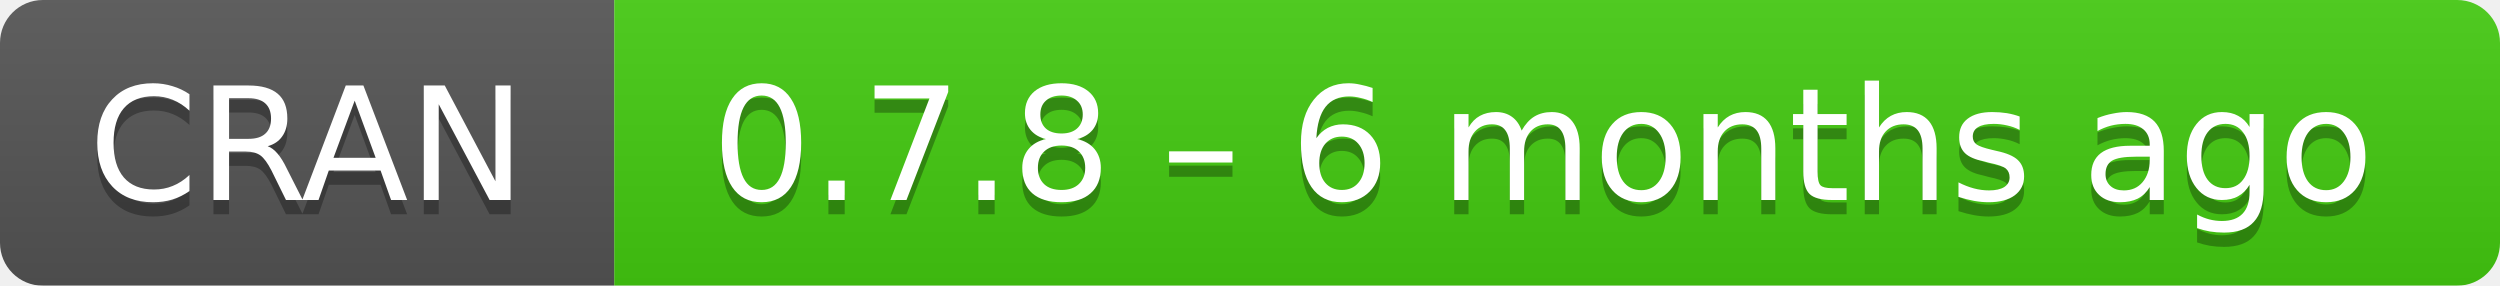
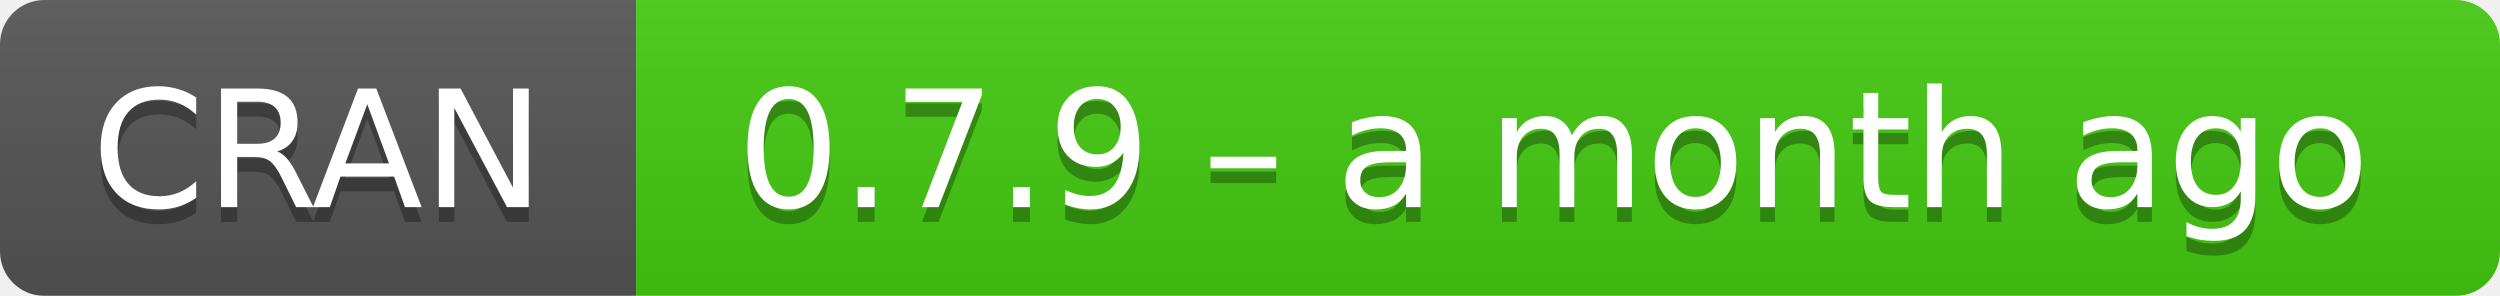
- <svg xmlns="http://www.w3.org/2000/svg" width="175" height="20" aria-label="CRAN 0.7.8 – 6 months ago">
+ <svg xmlns="http://www.w3.org/2000/svg" width="169" height="20" aria-label="CRAN 0.7.9 – a month ago">
  <linearGradient id="b" x2="0" y2="100%">
    <stop offset="0" stop-color="#bbb" stop-opacity=".1" />
    <stop offset="1" stop-opacity=".1" />
  </linearGradient>
  <mask id="a">
-     <rect width="175" height="20" rx="3" fill="#fff" />
+     <rect width="169" height="20" rx="3" fill="#fff" />
  </mask>
  <g mask="url(#a)">
    <path fill="#555" d="M0 0h43v20H0z" />
-     <path fill="#4c1" d="M43 0h153v20H43z" />
-     <path fill="url(#b)" d="M0 0h175v20H0z" />
+     <path fill="#4c1" d="M43 0h147v20H43z" />
+     <path fill="url(#b)" d="M0 0h169v20H0z" />
  </g>
  <g fill="#fff" text-anchor="middle" font-family="DejaVu Sans,Verdana,Geneva,sans-serif" font-size="11">
    <text x="21.5" y="15" fill="#010101" fill-opacity=".3">
      CRAN
    </text>
    <text x="21.5" y="14">
      CRAN
    </text>
-     <text x="108" y="15" fill="#010101" fill-opacity=".3">
-       0.7.8 – 6 months ago
+     <text x="105" y="15" fill="#010101" fill-opacity=".3">
+       0.7.9 – a month ago
    </text>
-     <text x="108" y="14">
-       0.7.8 – 6 months ago
+     <text x="105" y="14">
+       0.7.9 – a month ago
    </text>
  </g>
</svg>
